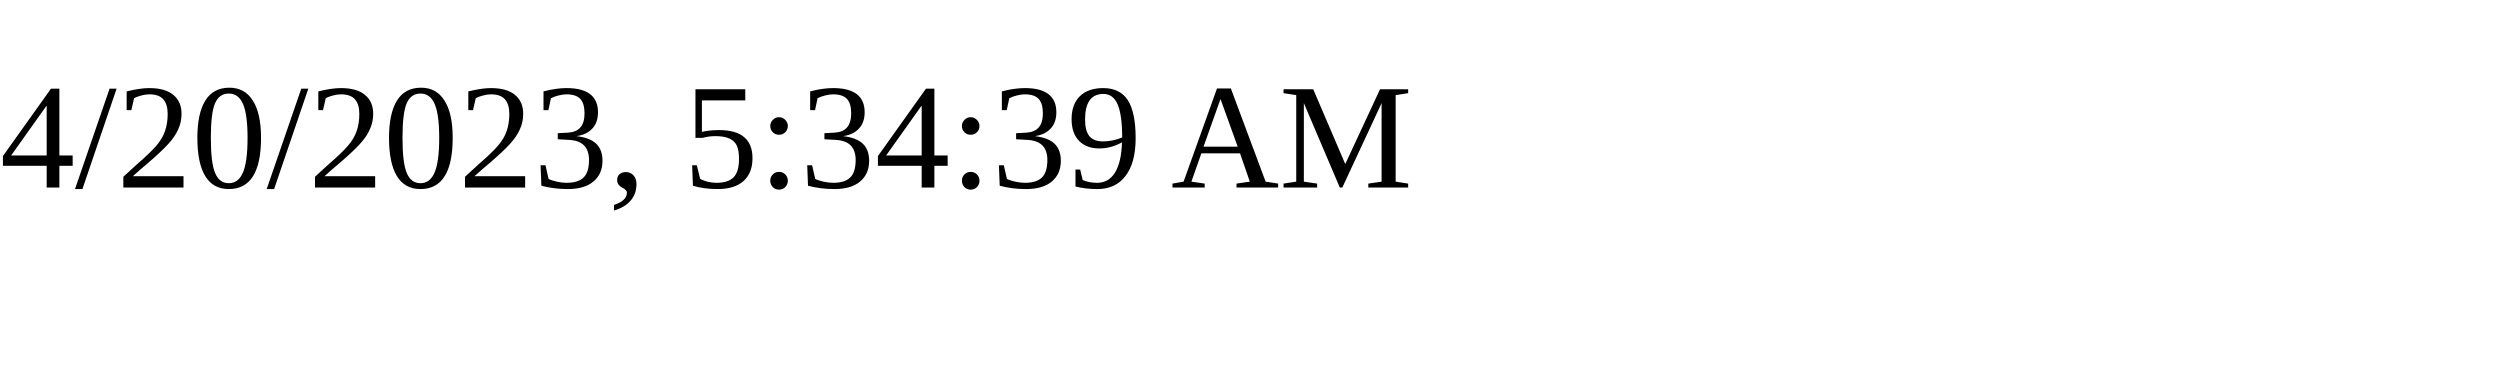
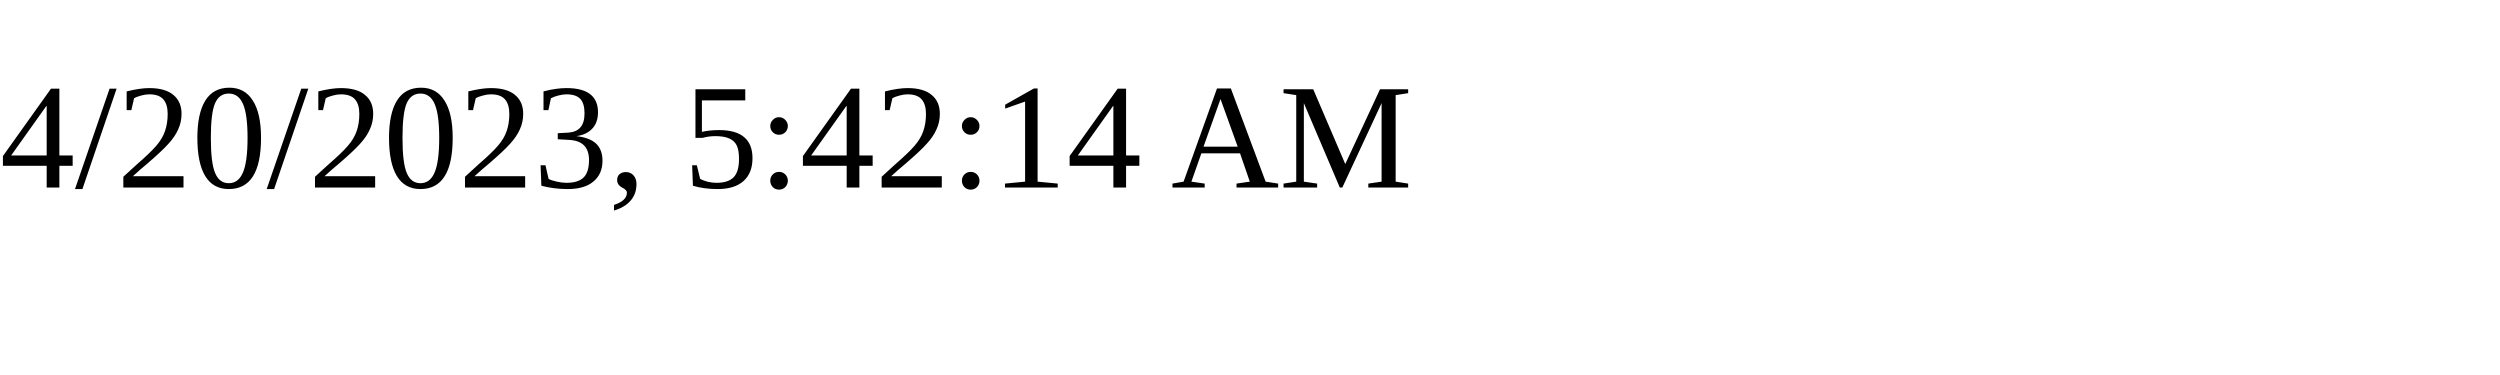
<svg xmlns="http://www.w3.org/2000/svg" height="30" width="200">
-   <text x="0" y="15">4/20/2023, 5:34:39 AM</text>
+   <text x="0" y="15">4/20/2023, 5:42:14 AM</text>
</svg>
